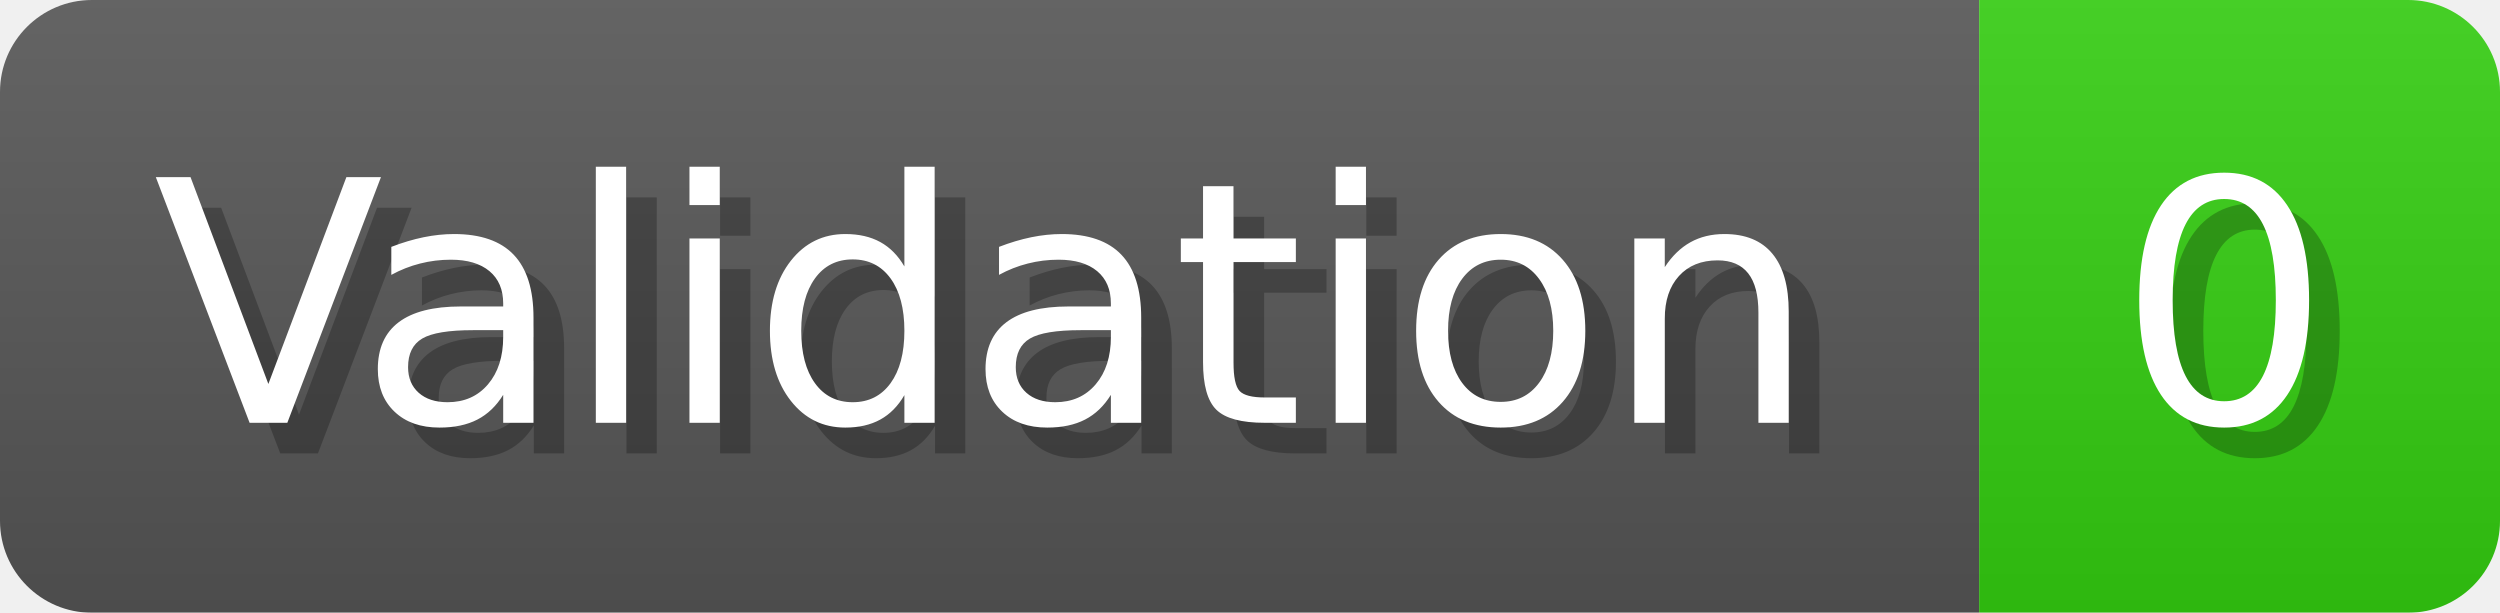
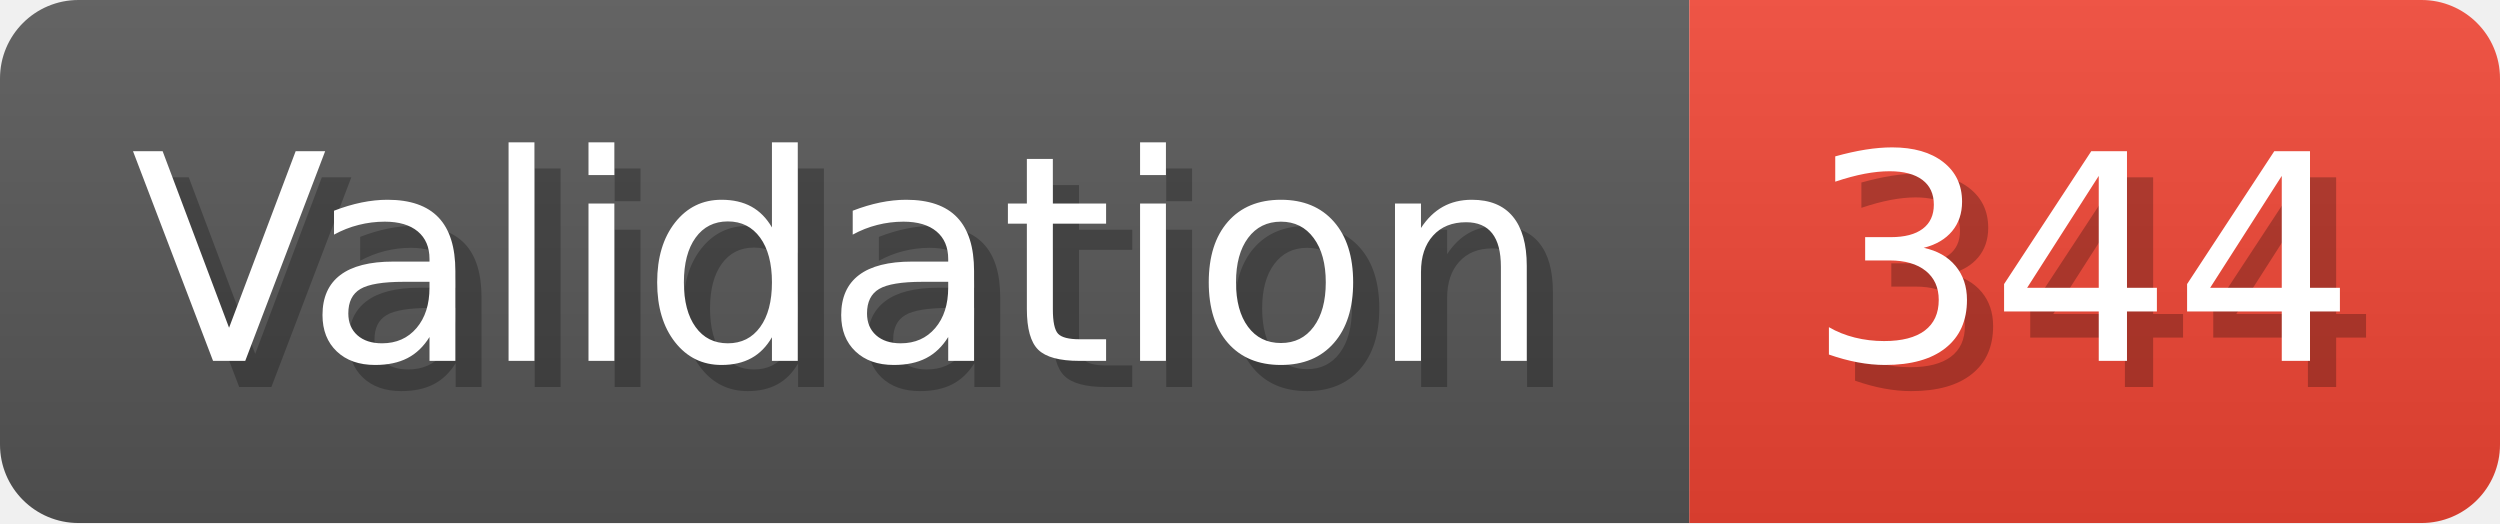
- <svg xmlns="http://www.w3.org/2000/svg" width="81.6" height="20" viewBox="0 0 816 200" role="img" aria-label="Validation: 0">
+ <svg xmlns="http://www.w3.org/2000/svg" width="95.6" height="20" viewBox="0 0 956 200" role="img" aria-label="Validation: 344">
  <linearGradient id="a" x2="0" y2="100%">
    <stop offset="0" stop-opacity=".1" stop-color="#EEE" />
    <stop offset="1" stop-opacity=".1" />
  </linearGradient>
  <mask id="m">
-     <rect width="816" height="200" rx="30" fill="#FFF" />
+     <rect width="956" height="200" rx="30" fill="#FFF" />
  </mask>
  <g mask="url(#m)">
    <rect width="646" height="200" fill="#555" />
-     <rect width="170" height="200" fill="#3C1" x="646" />
-     <rect width="816" height="200" fill="url(#a)" />
+     <rect width="310" height="200" fill="#E43" x="646" />
+     <rect width="956" height="200" fill="url(#a)" />
  </g>
  <g aria-hidden="true" fill="#fff" text-anchor="start" font-family="Verdana,DejaVu Sans,sans-serif" font-size="110">
    <text x="60" y="148" textLength="546" fill="#000" opacity="0.25">Validation</text>
    <text x="50" y="138" textLength="546">Validation</text>
-     <text x="701" y="148" textLength="70" fill="#000" opacity="0.25">0</text>
-     <text x="691" y="138" textLength="70">0</text>
+     <text x="701" y="148" textLength="210" fill="#000" opacity="0.25">344</text>
+     <text x="691" y="138" textLength="210">344</text>
  </g>
</svg>
